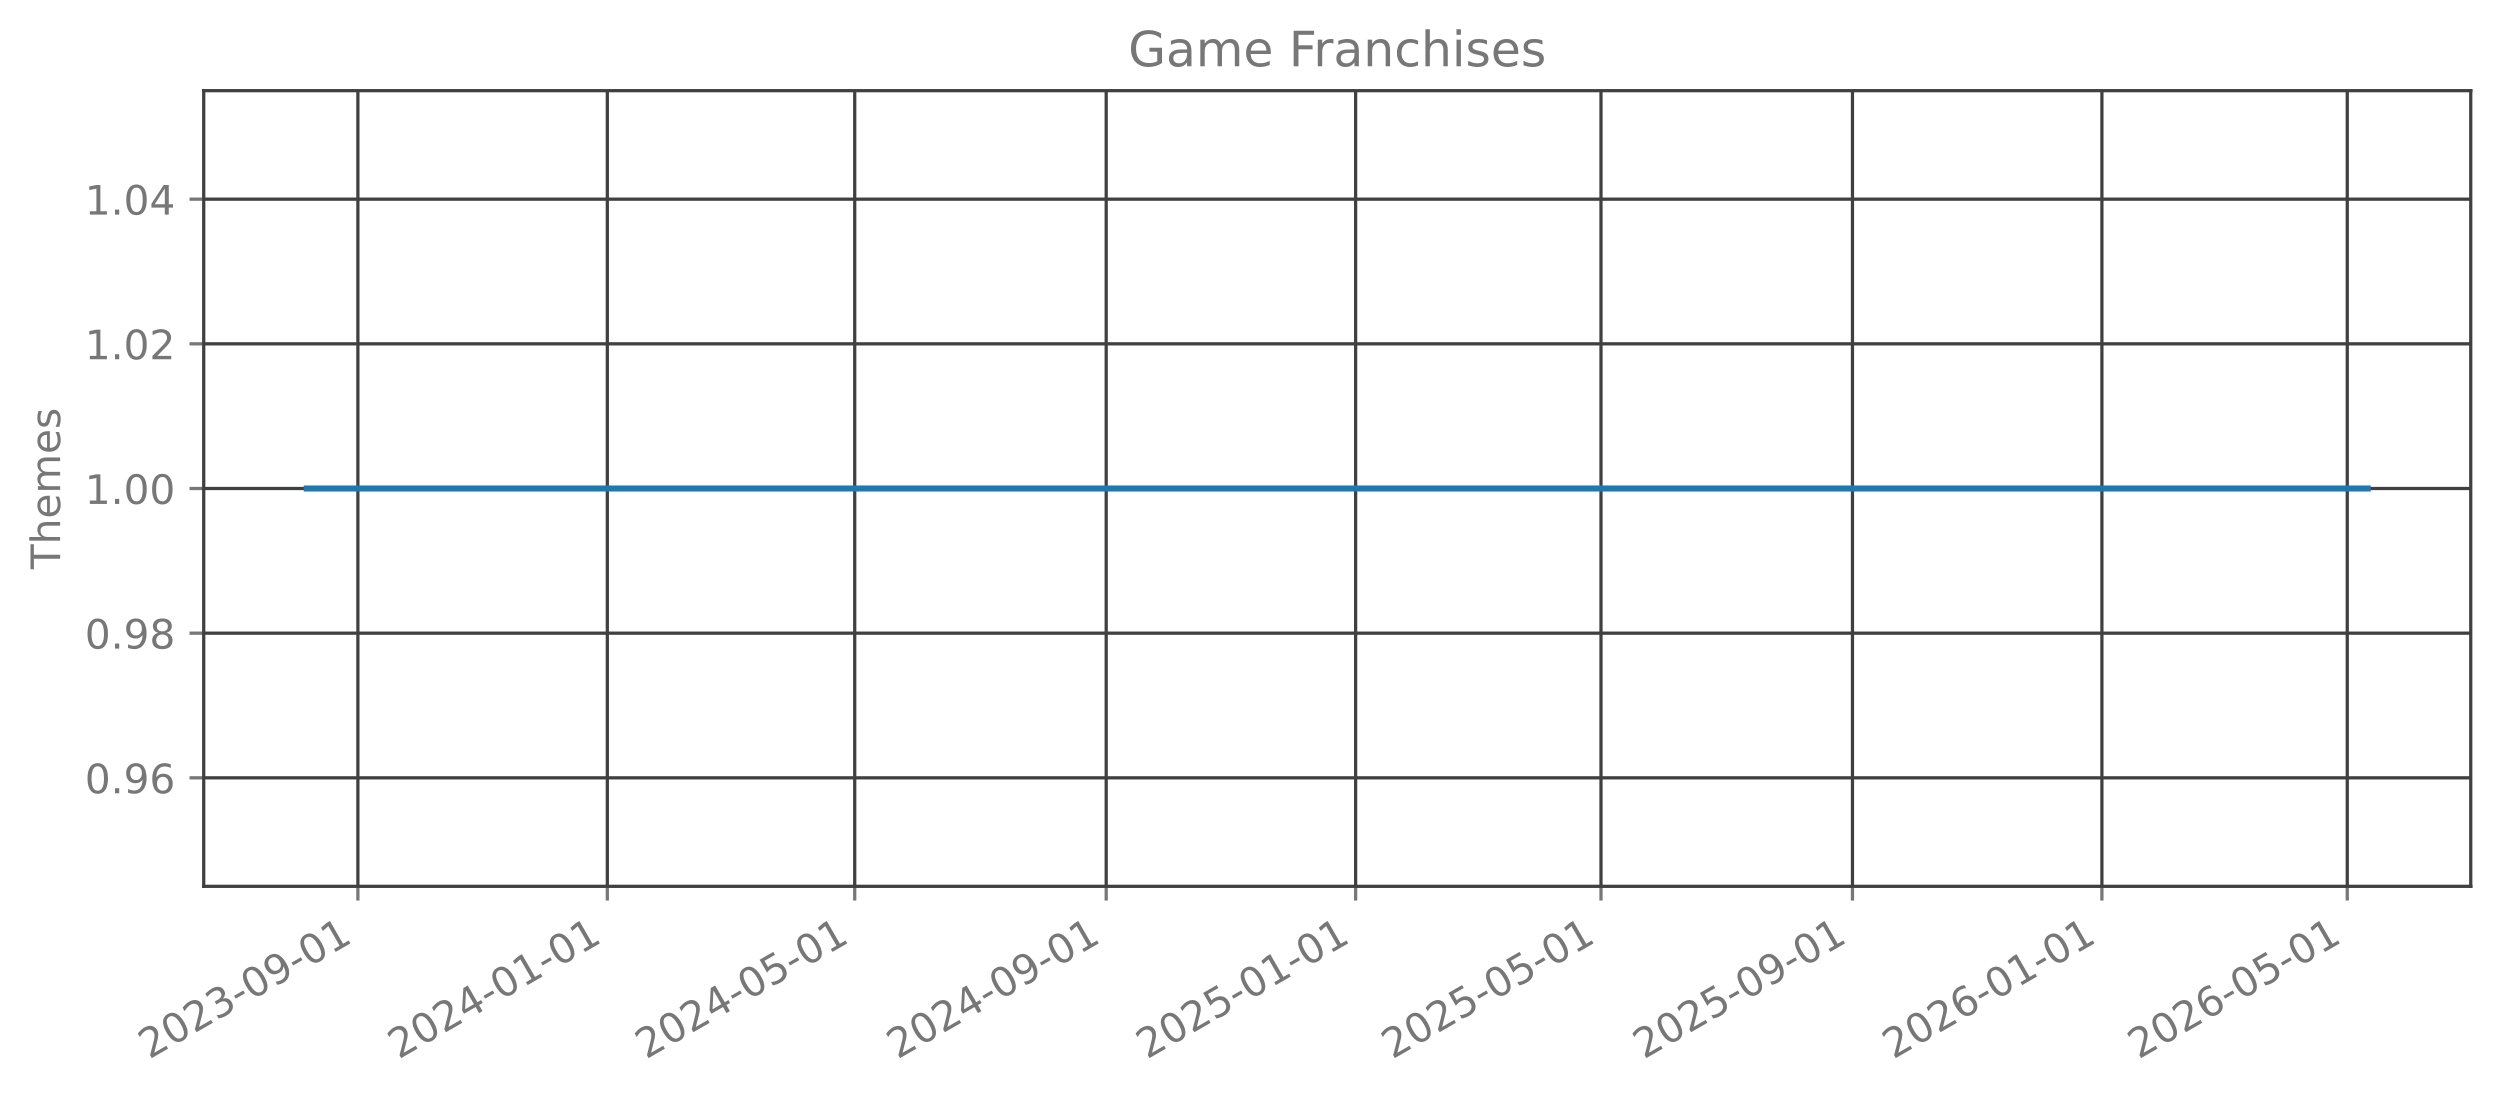
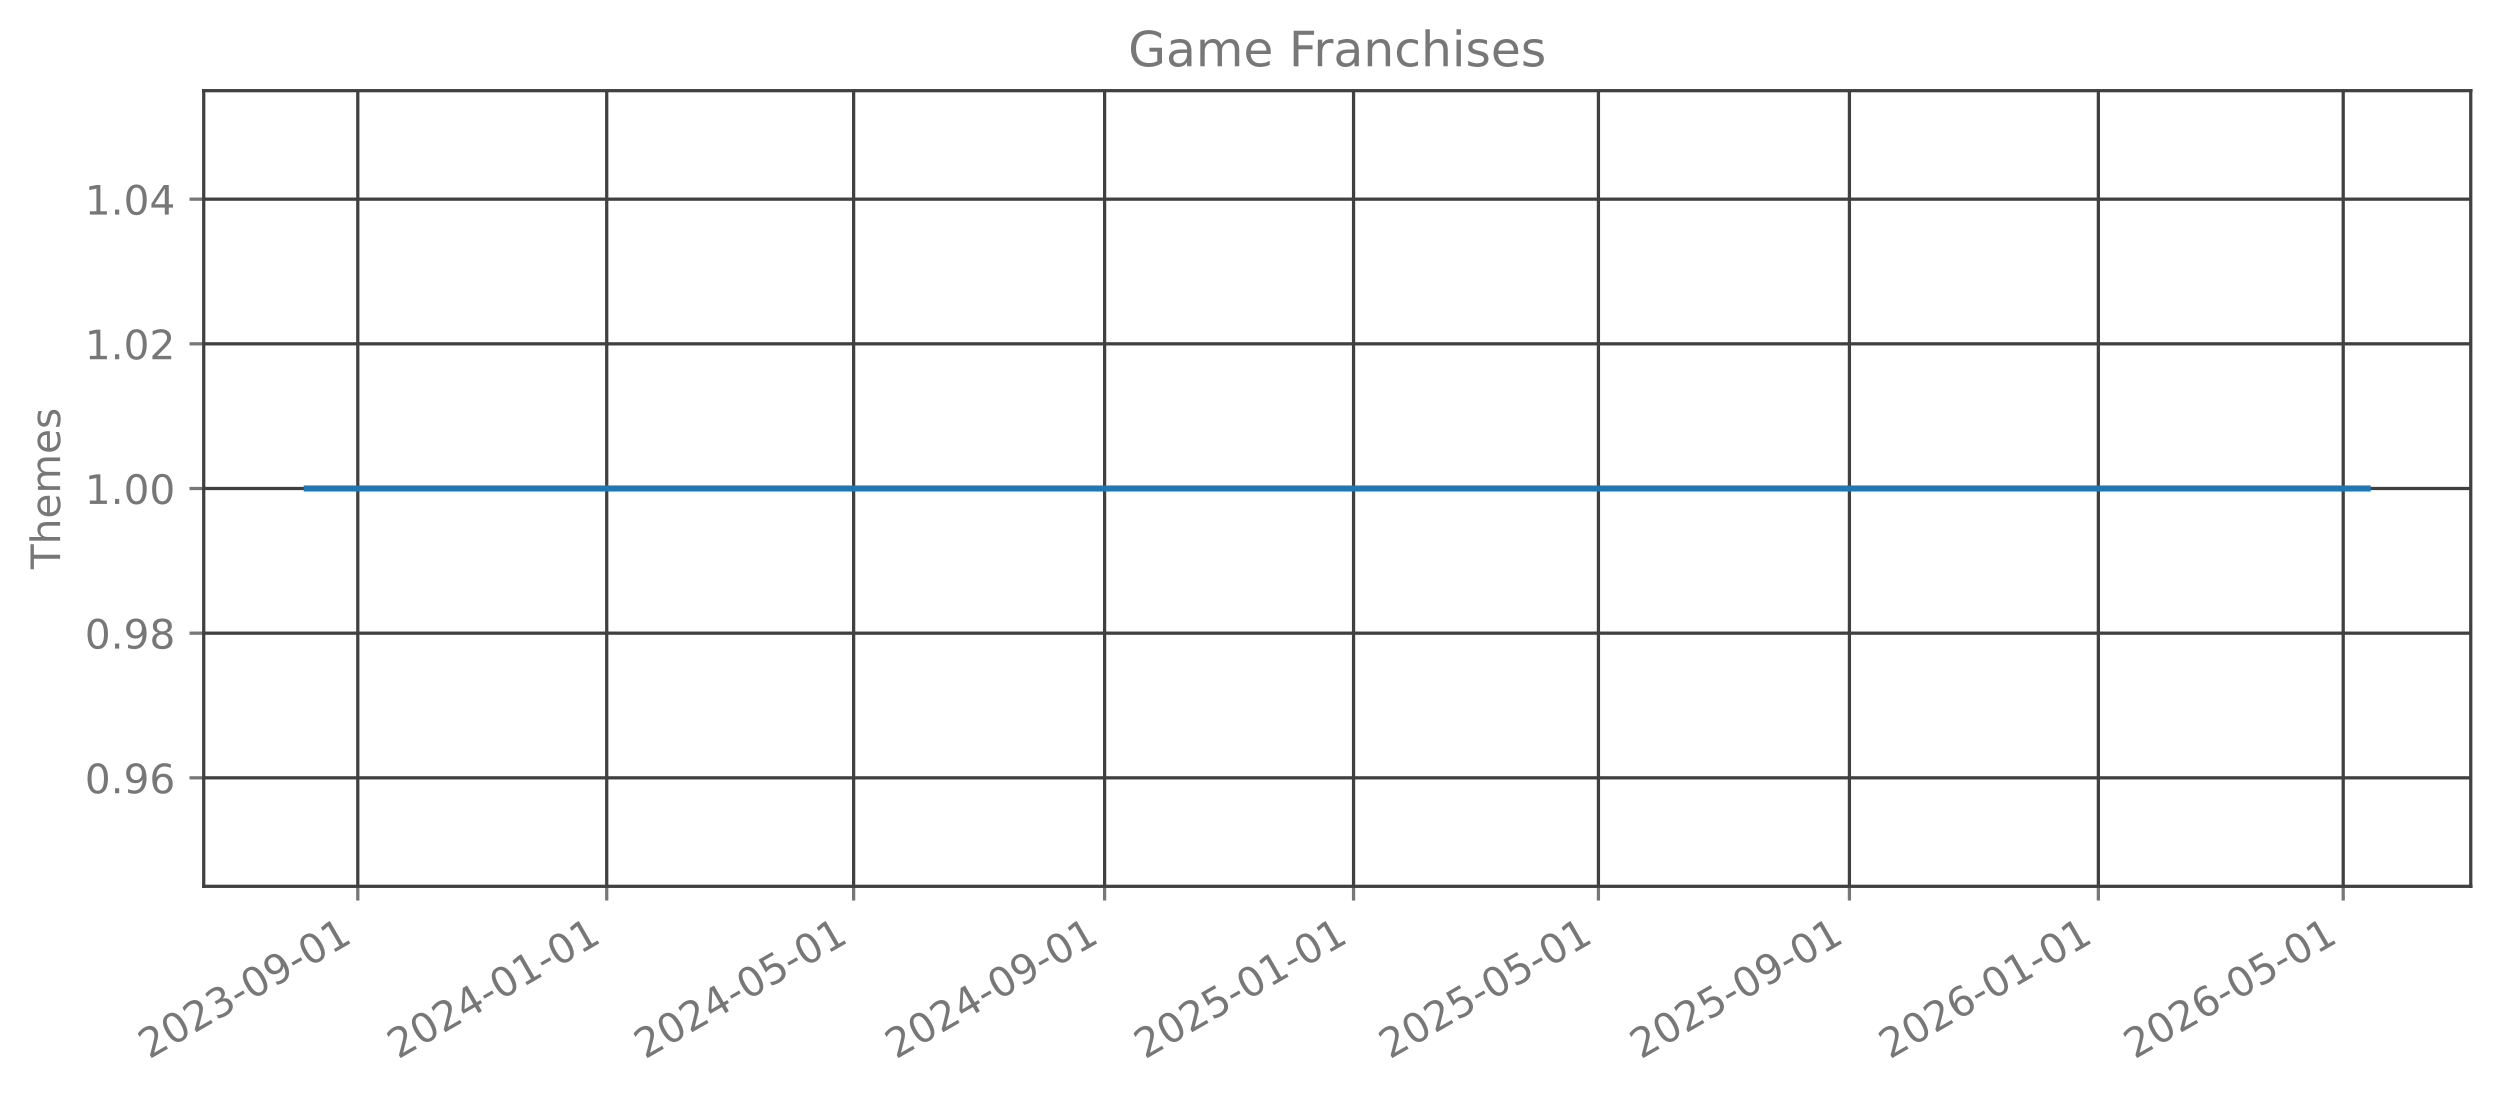
<svg xmlns="http://www.w3.org/2000/svg" xmlns:xlink="http://www.w3.org/1999/xlink" width="615.344pt" height="269.797pt" viewBox="0 0 615.344 269.797" version="1.1">
  <defs>
    <style type="text/css">*{stroke-linejoin: round; stroke-linecap: butt}</style>
  </defs>
  <g id="figure_1">
    <g id="patch_1">
      <path d="M 0 269.797  L 615.344 269.797  L 615.344 0  L 0 0  L 0 269.797  z " style="fill: none; opacity: 0" />
    </g>
    <g id="axes_1">
      <g id="patch_2">
        <path d="M 50.144 218.158  L 608.144 218.158  L 608.144 22.318  L 50.144 22.318  L 50.144 218.158  z " style="fill: none; opacity: 0" />
      </g>
      <g id="matplotlib.axis_1">
        <g id="xtick_1">
          <g id="line2d_1">
-             <path d="M 88.089 218.158  L 88.089 22.318  " clip-path="url(#p2a3388894c)" style="fill: none; stroke: #404040; stroke-width: 0.8; stroke-linecap: square" />
+             <path d="M 88.064 218.158  L 88.064 22.318  " clip-path="url(#pc0ead39972)" style="fill: none; stroke: #404040; stroke-width: 0.8; stroke-linecap: square" />
          </g>
          <g id="line2d_2">
            <defs>
-               <path id="mc0a2e606d1" d="M 0 0  L 0 3.5  " style="stroke: #777777; stroke-width: 0.8" />
+               <path id="ma0cdad0a9f" d="M 0 0  L 0 3.5  " style="stroke: #777777; stroke-width: 0.8" />
            </defs>
            <g>
-               <use xlink:href="#mc0a2e606d1" x="88.089" y="218.158" style="fill: #777777; stroke: #777777; stroke-width: 0.8" />
+               <use xlink:href="#ma0cdad0a9f" x="88.064" y="218.158" style="fill: #777777; stroke: #777777; stroke-width: 0.8" />
            </g>
          </g>
          <g id="text_1">
-             <g style="fill: #777777" transform="translate(36.7191 260.7964) rotate(-30) scale(0.1 -0.1)">
+             <g style="fill: #777777" transform="translate(36.69419 260.7964) rotate(-30) scale(0.1 -0.1)">
              <defs>
                <path id="DejaVuSans-32" d="M 1228 531  L 3431 531  L 3431 0  L 469 0  L 469 531  Q 828 903 1448 1529  Q 2069 2156 2228 2338  Q 2531 2678 2651 2914  Q 2772 3150 2772 3378  Q 2772 3750 2511 3984  Q 2250 4219 1831 4219  Q 1534 4219 1204 4116  Q 875 4013 500 3803  L 500 4441  Q 881 4594 1212 4672  Q 1544 4750 1819 4750  Q 2544 4750 2975 4387  Q 3406 4025 3406 3419  Q 3406 3131 3298 2873  Q 3191 2616 2906 2266  Q 2828 2175 2409 1742  Q 1991 1309 1228 531  z " transform="scale(0.015625)" />
                <path id="DejaVuSans-30" d="M 2034 4250  Q 1547 4250 1301 3770  Q 1056 3291 1056 2328  Q 1056 1369 1301 889  Q 1547 409 2034 409  Q 2525 409 2770 889  Q 3016 1369 3016 2328  Q 3016 3291 2770 3770  Q 2525 4250 2034 4250  z M 2034 4750  Q 2819 4750 3233 4129  Q 3647 3509 3647 2328  Q 3647 1150 3233 529  Q 2819 -91 2034 -91  Q 1250 -91 836 529  Q 422 1150 422 2328  Q 422 3509 836 4129  Q 1250 4750 2034 4750  z " transform="scale(0.015625)" />
                <path id="DejaVuSans-33" d="M 2597 2516  Q 3050 2419 3304 2112  Q 3559 1806 3559 1356  Q 3559 666 3084 287  Q 2609 -91 1734 -91  Q 1441 -91 1130 -33  Q 819 25 488 141  L 488 750  Q 750 597 1062 519  Q 1375 441 1716 441  Q 2309 441 2620 675  Q 2931 909 2931 1356  Q 2931 1769 2642 2001  Q 2353 2234 1838 2234  L 1294 2234  L 1294 2753  L 1863 2753  Q 2328 2753 2575 2939  Q 2822 3125 2822 3475  Q 2822 3834 2567 4026  Q 2313 4219 1838 4219  Q 1578 4219 1281 4162  Q 984 4106 628 3988  L 628 4550  Q 988 4650 1302 4700  Q 1616 4750 1894 4750  Q 2613 4750 3031 4423  Q 3450 4097 3450 3541  Q 3450 3153 3228 2886  Q 3006 2619 2597 2516  z " transform="scale(0.015625)" />
                <path id="DejaVuSans-2d" d="M 313 2009  L 1997 2009  L 1997 1497  L 313 1497  L 313 2009  z " transform="scale(0.015625)" />
                <path id="DejaVuSans-39" d="M 703 97  L 703 672  Q 941 559 1184 500  Q 1428 441 1663 441  Q 2288 441 2617 861  Q 2947 1281 2994 2138  Q 2813 1869 2534 1725  Q 2256 1581 1919 1581  Q 1219 1581 811 2004  Q 403 2428 403 3163  Q 403 3881 828 4315  Q 1253 4750 1959 4750  Q 2769 4750 3195 4129  Q 3622 3509 3622 2328  Q 3622 1225 3098 567  Q 2575 -91 1691 -91  Q 1453 -91 1209 -44  Q 966 3 703 97  z M 1959 2075  Q 2384 2075 2632 2365  Q 2881 2656 2881 3163  Q 2881 3666 2632 3958  Q 2384 4250 1959 4250  Q 1534 4250 1286 3958  Q 1038 3666 1038 3163  Q 1038 2656 1286 2365  Q 1534 2075 1959 2075  z " transform="scale(0.015625)" />
                <path id="DejaVuSans-31" d="M 794 531  L 1825 531  L 1825 4091  L 703 3866  L 703 4441  L 1819 4666  L 2450 4666  L 2450 531  L 3481 531  L 3481 0  L 794 0  L 794 531  z " transform="scale(0.015625)" />
              </defs>
              <use xlink:href="#DejaVuSans-32" />
              <use xlink:href="#DejaVuSans-30" transform="translate(63.62305 0)" />
              <use xlink:href="#DejaVuSans-32" transform="translate(127.2461 0)" />
              <use xlink:href="#DejaVuSans-33" transform="translate(190.8691 0)" />
              <use xlink:href="#DejaVuSans-2d" transform="translate(254.4922 0)" />
              <use xlink:href="#DejaVuSans-30" transform="translate(290.5762 0)" />
              <use xlink:href="#DejaVuSans-39" transform="translate(354.1992 0)" />
              <use xlink:href="#DejaVuSans-2d" transform="translate(417.8223 0)" />
              <use xlink:href="#DejaVuSans-30" transform="translate(453.9062 0)" />
              <use xlink:href="#DejaVuSans-31" transform="translate(517.5293 0)" />
            </g>
          </g>
        </g>
        <g id="xtick_2">
          <g id="line2d_3">
-             <path d="M 149.485 218.158  L 149.485 22.318  " clip-path="url(#p2a3388894c)" style="fill: none; stroke: #404040; stroke-width: 0.8; stroke-linecap: square" />
+             <path d="M 149.338 218.158  L 149.338 22.318  " clip-path="url(#pc0ead39972)" style="fill: none; stroke: #404040; stroke-width: 0.8; stroke-linecap: square" />
          </g>
          <g id="line2d_4">
            <g>
-               <use xlink:href="#mc0a2e606d1" x="149.485" y="218.158" style="fill: #777777; stroke: #777777; stroke-width: 0.8" />
+               <use xlink:href="#ma0cdad0a9f" x="149.338" y="218.158" style="fill: #777777; stroke: #777777; stroke-width: 0.8" />
            </g>
          </g>
          <g id="text_2">
-             <g style="fill: #777777" transform="translate(98.11521 260.7964) rotate(-30) scale(0.1 -0.1)">
+             <g style="fill: #777777" transform="translate(97.96872 260.7964) rotate(-30) scale(0.1 -0.1)">
              <defs>
                <path id="DejaVuSans-34" d="M 2419 4116  L 825 1625  L 2419 1625  L 2419 4116  z M 2253 4666  L 3047 4666  L 3047 1625  L 3713 1625  L 3713 1100  L 3047 1100  L 3047 0  L 2419 0  L 2419 1100  L 313 1100  L 313 1709  L 2253 4666  z " transform="scale(0.015625)" />
              </defs>
              <use xlink:href="#DejaVuSans-32" />
              <use xlink:href="#DejaVuSans-30" transform="translate(63.62305 0)" />
              <use xlink:href="#DejaVuSans-32" transform="translate(127.2461 0)" />
              <use xlink:href="#DejaVuSans-34" transform="translate(190.8691 0)" />
              <use xlink:href="#DejaVuSans-2d" transform="translate(254.4922 0)" />
              <use xlink:href="#DejaVuSans-30" transform="translate(290.5762 0)" />
              <use xlink:href="#DejaVuSans-31" transform="translate(354.1992 0)" />
              <use xlink:href="#DejaVuSans-2d" transform="translate(417.8223 0)" />
              <use xlink:href="#DejaVuSans-30" transform="translate(453.9062 0)" />
              <use xlink:href="#DejaVuSans-31" transform="translate(517.5293 0)" />
            </g>
          </g>
        </g>
        <g id="xtick_3">
          <g id="line2d_5">
-             <path d="M 210.378 218.158  L 210.378 22.318  " clip-path="url(#p2a3388894c)" style="fill: none; stroke: #404040; stroke-width: 0.8; stroke-linecap: square" />
+             <path d="M 210.11 218.158  L 210.11 22.318  " clip-path="url(#pc0ead39972)" style="fill: none; stroke: #404040; stroke-width: 0.8; stroke-linecap: square" />
          </g>
          <g id="line2d_6">
            <g>
-               <use xlink:href="#mc0a2e606d1" x="210.378" y="218.158" style="fill: #777777; stroke: #777777; stroke-width: 0.8" />
+               <use xlink:href="#ma0cdad0a9f" x="210.11" y="218.158" style="fill: #777777; stroke: #777777; stroke-width: 0.8" />
            </g>
          </g>
          <g id="text_3">
-             <g style="fill: #777777" transform="translate(159.0081 260.7964) rotate(-30) scale(0.1 -0.1)">
+             <g style="fill: #777777" transform="translate(158.741 260.7964) rotate(-30) scale(0.1 -0.1)">
              <defs>
                <path id="DejaVuSans-35" d="M 691 4666  L 3169 4666  L 3169 4134  L 1269 4134  L 1269 2991  Q 1406 3038 1543 3061  Q 1681 3084 1819 3084  Q 2600 3084 3056 2656  Q 3513 2228 3513 1497  Q 3513 744 3044 326  Q 2575 -91 1722 -91  Q 1428 -91 1123 -41  Q 819 9 494 109  L 494 744  Q 775 591 1075 516  Q 1375 441 1709 441  Q 2250 441 2565 725  Q 2881 1009 2881 1497  Q 2881 1984 2565 2268  Q 2250 2553 1709 2553  Q 1456 2553 1204 2497  Q 953 2441 691 2322  L 691 4666  z " transform="scale(0.015625)" />
              </defs>
              <use xlink:href="#DejaVuSans-32" />
              <use xlink:href="#DejaVuSans-30" transform="translate(63.62305 0)" />
              <use xlink:href="#DejaVuSans-32" transform="translate(127.2461 0)" />
              <use xlink:href="#DejaVuSans-34" transform="translate(190.8691 0)" />
              <use xlink:href="#DejaVuSans-2d" transform="translate(254.4922 0)" />
              <use xlink:href="#DejaVuSans-30" transform="translate(290.5762 0)" />
              <use xlink:href="#DejaVuSans-35" transform="translate(354.1992 0)" />
              <use xlink:href="#DejaVuSans-2d" transform="translate(417.8223 0)" />
              <use xlink:href="#DejaVuSans-30" transform="translate(453.9062 0)" />
              <use xlink:href="#DejaVuSans-31" transform="translate(517.5293 0)" />
            </g>
          </g>
        </g>
        <g id="xtick_4">
          <g id="line2d_7">
-             <path d="M 272.277 218.158  L 272.277 22.318  " clip-path="url(#p2a3388894c)" style="fill: none; stroke: #404040; stroke-width: 0.8; stroke-linecap: square" />
+             <path d="M 271.887 218.158  L 271.887 22.318  " clip-path="url(#pc0ead39972)" style="fill: none; stroke: #404040; stroke-width: 0.8; stroke-linecap: square" />
          </g>
          <g id="line2d_8">
            <g>
-               <use xlink:href="#mc0a2e606d1" x="272.277" y="218.158" style="fill: #777777; stroke: #777777; stroke-width: 0.8" />
+               <use xlink:href="#ma0cdad0a9f" x="271.887" y="218.158" style="fill: #777777; stroke: #777777; stroke-width: 0.8" />
            </g>
          </g>
          <g id="text_4">
-             <g style="fill: #777777" transform="translate(220.9074 260.7964) rotate(-30) scale(0.1 -0.1)">
+             <g style="fill: #777777" transform="translate(220.5178 260.7964) rotate(-30) scale(0.1 -0.1)">
              <use xlink:href="#DejaVuSans-32" />
              <use xlink:href="#DejaVuSans-30" transform="translate(63.62305 0)" />
              <use xlink:href="#DejaVuSans-32" transform="translate(127.2461 0)" />
              <use xlink:href="#DejaVuSans-34" transform="translate(190.8691 0)" />
              <use xlink:href="#DejaVuSans-2d" transform="translate(254.4922 0)" />
              <use xlink:href="#DejaVuSans-30" transform="translate(290.5762 0)" />
              <use xlink:href="#DejaVuSans-39" transform="translate(354.1992 0)" />
              <use xlink:href="#DejaVuSans-2d" transform="translate(417.8223 0)" />
              <use xlink:href="#DejaVuSans-30" transform="translate(453.9062 0)" />
              <use xlink:href="#DejaVuSans-31" transform="translate(517.5293 0)" />
            </g>
          </g>
        </g>
        <g id="xtick_5">
          <g id="line2d_9">
-             <path d="M 333.673 218.158  L 333.673 22.318  " clip-path="url(#p2a3388894c)" style="fill: none; stroke: #404040; stroke-width: 0.8; stroke-linecap: square" />
+             <path d="M 333.162 218.158  L 333.162 22.318  " clip-path="url(#pc0ead39972)" style="fill: none; stroke: #404040; stroke-width: 0.8; stroke-linecap: square" />
          </g>
          <g id="line2d_10">
            <g>
-               <use xlink:href="#mc0a2e606d1" x="333.673" y="218.158" style="fill: #777777; stroke: #777777; stroke-width: 0.8" />
+               <use xlink:href="#ma0cdad0a9f" x="333.162" y="218.158" style="fill: #777777; stroke: #777777; stroke-width: 0.8" />
            </g>
          </g>
          <g id="text_5">
-             <g style="fill: #777777" transform="translate(282.3035 260.7964) rotate(-30) scale(0.1 -0.1)">
+             <g style="fill: #777777" transform="translate(281.7923 260.7964) rotate(-30) scale(0.1 -0.1)">
              <use xlink:href="#DejaVuSans-32" />
              <use xlink:href="#DejaVuSans-30" transform="translate(63.62305 0)" />
              <use xlink:href="#DejaVuSans-32" transform="translate(127.2461 0)" />
              <use xlink:href="#DejaVuSans-35" transform="translate(190.8691 0)" />
              <use xlink:href="#DejaVuSans-2d" transform="translate(254.4922 0)" />
              <use xlink:href="#DejaVuSans-30" transform="translate(290.5762 0)" />
              <use xlink:href="#DejaVuSans-31" transform="translate(354.1992 0)" />
              <use xlink:href="#DejaVuSans-2d" transform="translate(417.8223 0)" />
              <use xlink:href="#DejaVuSans-30" transform="translate(453.9062 0)" />
              <use xlink:href="#DejaVuSans-31" transform="translate(517.5293 0)" />
            </g>
          </g>
        </g>
        <g id="xtick_6">
          <g id="line2d_11">
-             <path d="M 394.063 218.158  L 394.063 22.318  " clip-path="url(#p2a3388894c)" style="fill: none; stroke: #404040; stroke-width: 0.8; stroke-linecap: square" />
+             <path d="M 393.432 218.158  L 393.432 22.318  " clip-path="url(#pc0ead39972)" style="fill: none; stroke: #404040; stroke-width: 0.8; stroke-linecap: square" />
          </g>
          <g id="line2d_12">
            <g>
-               <use xlink:href="#mc0a2e606d1" x="394.063" y="218.158" style="fill: #777777; stroke: #777777; stroke-width: 0.8" />
+               <use xlink:href="#ma0cdad0a9f" x="393.432" y="218.158" style="fill: #777777; stroke: #777777; stroke-width: 0.8" />
            </g>
          </g>
          <g id="text_6">
-             <g style="fill: #777777" transform="translate(342.6931 260.7964) rotate(-30) scale(0.1 -0.1)">
+             <g style="fill: #777777" transform="translate(342.0623 260.7964) rotate(-30) scale(0.1 -0.1)">
              <use xlink:href="#DejaVuSans-32" />
              <use xlink:href="#DejaVuSans-30" transform="translate(63.62305 0)" />
              <use xlink:href="#DejaVuSans-32" transform="translate(127.2461 0)" />
              <use xlink:href="#DejaVuSans-35" transform="translate(190.8691 0)" />
              <use xlink:href="#DejaVuSans-2d" transform="translate(254.4922 0)" />
              <use xlink:href="#DejaVuSans-30" transform="translate(290.5762 0)" />
              <use xlink:href="#DejaVuSans-35" transform="translate(354.1992 0)" />
              <use xlink:href="#DejaVuSans-2d" transform="translate(417.8223 0)" />
              <use xlink:href="#DejaVuSans-30" transform="translate(453.9062 0)" />
              <use xlink:href="#DejaVuSans-31" transform="translate(517.5293 0)" />
            </g>
          </g>
        </g>
        <g id="xtick_7">
          <g id="line2d_13">
-             <path d="M 455.962 218.158  L 455.962 22.318  " clip-path="url(#p2a3388894c)" style="fill: none; stroke: #404040; stroke-width: 0.8; stroke-linecap: square" />
+             <path d="M 455.209 218.158  L 455.209 22.318  " clip-path="url(#pc0ead39972)" style="fill: none; stroke: #404040; stroke-width: 0.8; stroke-linecap: square" />
          </g>
          <g id="line2d_14">
            <g>
-               <use xlink:href="#mc0a2e606d1" x="455.962" y="218.158" style="fill: #777777; stroke: #777777; stroke-width: 0.8" />
+               <use xlink:href="#ma0cdad0a9f" x="455.209" y="218.158" style="fill: #777777; stroke: #777777; stroke-width: 0.8" />
            </g>
          </g>
          <g id="text_7">
-             <g style="fill: #777777" transform="translate(404.5925 260.7964) rotate(-30) scale(0.1 -0.1)">
+             <g style="fill: #777777" transform="translate(403.8391 260.7964) rotate(-30) scale(0.1 -0.1)">
              <use xlink:href="#DejaVuSans-32" />
              <use xlink:href="#DejaVuSans-30" transform="translate(63.62305 0)" />
              <use xlink:href="#DejaVuSans-32" transform="translate(127.2461 0)" />
              <use xlink:href="#DejaVuSans-35" transform="translate(190.8691 0)" />
              <use xlink:href="#DejaVuSans-2d" transform="translate(254.4922 0)" />
              <use xlink:href="#DejaVuSans-30" transform="translate(290.5762 0)" />
              <use xlink:href="#DejaVuSans-39" transform="translate(354.1992 0)" />
              <use xlink:href="#DejaVuSans-2d" transform="translate(417.8223 0)" />
              <use xlink:href="#DejaVuSans-30" transform="translate(453.9062 0)" />
              <use xlink:href="#DejaVuSans-31" transform="translate(517.5293 0)" />
            </g>
          </g>
        </g>
        <g id="xtick_8">
          <g id="line2d_15">
-             <path d="M 517.358 218.158  L 517.358 22.318  " clip-path="url(#p2a3388894c)" style="fill: none; stroke: #404040; stroke-width: 0.8; stroke-linecap: square" />
+             <path d="M 516.483 218.158  L 516.483 22.318  " clip-path="url(#pc0ead39972)" style="fill: none; stroke: #404040; stroke-width: 0.8; stroke-linecap: square" />
          </g>
          <g id="line2d_16">
            <g>
-               <use xlink:href="#mc0a2e606d1" x="517.358" y="218.158" style="fill: #777777; stroke: #777777; stroke-width: 0.8" />
+               <use xlink:href="#ma0cdad0a9f" x="516.483" y="218.158" style="fill: #777777; stroke: #777777; stroke-width: 0.8" />
            </g>
          </g>
          <g id="text_8">
-             <g style="fill: #777777" transform="translate(465.9886 260.7964) rotate(-30) scale(0.1 -0.1)">
+             <g style="fill: #777777" transform="translate(465.1136 260.7964) rotate(-30) scale(0.1 -0.1)">
              <defs>
                <path id="DejaVuSans-36" d="M 2113 2584  Q 1688 2584 1439 2293  Q 1191 2003 1191 1497  Q 1191 994 1439 701  Q 1688 409 2113 409  Q 2538 409 2786 701  Q 3034 994 3034 1497  Q 3034 2003 2786 2293  Q 2538 2584 2113 2584  z M 3366 4563  L 3366 3988  Q 3128 4100 2886 4159  Q 2644 4219 2406 4219  Q 1781 4219 1451 3797  Q 1122 3375 1075 2522  Q 1259 2794 1537 2939  Q 1816 3084 2150 3084  Q 2853 3084 3261 2657  Q 3669 2231 3669 1497  Q 3669 778 3244 343  Q 2819 -91 2113 -91  Q 1303 -91 875 529  Q 447 1150 447 2328  Q 447 3434 972 4092  Q 1497 4750 2381 4750  Q 2619 4750 2861 4703  Q 3103 4656 3366 4563  z " transform="scale(0.015625)" />
              </defs>
              <use xlink:href="#DejaVuSans-32" />
              <use xlink:href="#DejaVuSans-30" transform="translate(63.62305 0)" />
              <use xlink:href="#DejaVuSans-32" transform="translate(127.2461 0)" />
              <use xlink:href="#DejaVuSans-36" transform="translate(190.8691 0)" />
              <use xlink:href="#DejaVuSans-2d" transform="translate(254.4922 0)" />
              <use xlink:href="#DejaVuSans-30" transform="translate(290.5762 0)" />
              <use xlink:href="#DejaVuSans-31" transform="translate(354.1992 0)" />
              <use xlink:href="#DejaVuSans-2d" transform="translate(417.8223 0)" />
              <use xlink:href="#DejaVuSans-30" transform="translate(453.9062 0)" />
              <use xlink:href="#DejaVuSans-31" transform="translate(517.5293 0)" />
            </g>
          </g>
        </g>
        <g id="xtick_9">
          <g id="line2d_17">
-             <path d="M 577.748 218.158  L 577.748 22.318  " clip-path="url(#p2a3388894c)" style="fill: none; stroke: #404040; stroke-width: 0.8; stroke-linecap: square" />
+             <path d="M 576.753 218.158  L 576.753 22.318  " clip-path="url(#pc0ead39972)" style="fill: none; stroke: #404040; stroke-width: 0.8; stroke-linecap: square" />
          </g>
          <g id="line2d_18">
            <g>
-               <use xlink:href="#mc0a2e606d1" x="577.748" y="218.158" style="fill: #777777; stroke: #777777; stroke-width: 0.8" />
+               <use xlink:href="#ma0cdad0a9f" x="576.753" y="218.158" style="fill: #777777; stroke: #777777; stroke-width: 0.8" />
            </g>
          </g>
          <g id="text_9">
-             <g style="fill: #777777" transform="translate(526.3782 260.7964) rotate(-30) scale(0.1 -0.1)">
+             <g style="fill: #777777" transform="translate(525.3837 260.7964) rotate(-30) scale(0.1 -0.1)">
              <use xlink:href="#DejaVuSans-32" />
              <use xlink:href="#DejaVuSans-30" transform="translate(63.62305 0)" />
              <use xlink:href="#DejaVuSans-32" transform="translate(127.2461 0)" />
              <use xlink:href="#DejaVuSans-36" transform="translate(190.8691 0)" />
              <use xlink:href="#DejaVuSans-2d" transform="translate(254.4922 0)" />
              <use xlink:href="#DejaVuSans-30" transform="translate(290.5762 0)" />
              <use xlink:href="#DejaVuSans-35" transform="translate(354.1992 0)" />
              <use xlink:href="#DejaVuSans-2d" transform="translate(417.8223 0)" />
              <use xlink:href="#DejaVuSans-30" transform="translate(453.9062 0)" />
              <use xlink:href="#DejaVuSans-31" transform="translate(517.5293 0)" />
            </g>
          </g>
        </g>
      </g>
      <g id="matplotlib.axis_2">
        <g id="ytick_1">
          <g id="line2d_19">
-             <path d="M 50.144 191.453  L 608.144 191.453  " clip-path="url(#p2a3388894c)" style="fill: none; stroke: #404040; stroke-width: 0.8; stroke-linecap: square" />
+             <path d="M 50.144 191.453  L 608.144 191.453  " clip-path="url(#pc0ead39972)" style="fill: none; stroke: #404040; stroke-width: 0.8; stroke-linecap: square" />
          </g>
          <g id="line2d_20">
            <defs>
-               <path id="m2578d22818" d="M 0 0  L -3.5 0  " style="stroke: #777777; stroke-width: 0.8" />
+               <path id="m7af009936c" d="M 0 0  L -3.5 0  " style="stroke: #777777; stroke-width: 0.8" />
            </defs>
            <g>
-               <use xlink:href="#m2578d22818" x="50.144" y="191.453" style="fill: #777777; stroke: #777777; stroke-width: 0.8" />
+               <use xlink:href="#m7af009936c" x="50.144" y="191.453" style="fill: #777777; stroke: #777777; stroke-width: 0.8" />
            </g>
          </g>
          <g id="text_10">
            <g style="fill: #777777" transform="translate(20.87813 195.2519) scale(0.1 -0.1)">
              <defs>
                <path id="DejaVuSans-2e" d="M 684 794  L 1344 794  L 1344 0  L 684 0  L 684 794  z " transform="scale(0.015625)" />
              </defs>
              <use xlink:href="#DejaVuSans-30" />
              <use xlink:href="#DejaVuSans-2e" transform="translate(63.62305 0)" />
              <use xlink:href="#DejaVuSans-39" transform="translate(95.41016 0)" />
              <use xlink:href="#DejaVuSans-36" transform="translate(159.0332 0)" />
            </g>
          </g>
        </g>
        <g id="ytick_2">
          <g id="line2d_21">
-             <path d="M 50.144 155.845  L 608.144 155.845  " clip-path="url(#p2a3388894c)" style="fill: none; stroke: #404040; stroke-width: 0.8; stroke-linecap: square" />
+             <path d="M 50.144 155.845  L 608.144 155.845  " clip-path="url(#pc0ead39972)" style="fill: none; stroke: #404040; stroke-width: 0.8; stroke-linecap: square" />
          </g>
          <g id="line2d_22">
            <g>
-               <use xlink:href="#m2578d22818" x="50.144" y="155.845" style="fill: #777777; stroke: #777777; stroke-width: 0.8" />
+               <use xlink:href="#m7af009936c" x="50.144" y="155.845" style="fill: #777777; stroke: #777777; stroke-width: 0.8" />
            </g>
          </g>
          <g id="text_11">
            <g style="fill: #777777" transform="translate(20.87813 159.6446) scale(0.1 -0.1)">
              <defs>
                <path id="DejaVuSans-38" d="M 2034 2216  Q 1584 2216 1326 1975  Q 1069 1734 1069 1313  Q 1069 891 1326 650  Q 1584 409 2034 409  Q 2484 409 2743 651  Q 3003 894 3003 1313  Q 3003 1734 2745 1975  Q 2488 2216 2034 2216  z M 1403 2484  Q 997 2584 770 2862  Q 544 3141 544 3541  Q 544 4100 942 4425  Q 1341 4750 2034 4750  Q 2731 4750 3128 4425  Q 3525 4100 3525 3541  Q 3525 3141 3298 2862  Q 3072 2584 2669 2484  Q 3125 2378 3379 2068  Q 3634 1759 3634 1313  Q 3634 634 3220 271  Q 2806 -91 2034 -91  Q 1263 -91 848 271  Q 434 634 434 1313  Q 434 1759 690 2068  Q 947 2378 1403 2484  z M 1172 3481  Q 1172 3119 1398 2916  Q 1625 2713 2034 2713  Q 2441 2713 2670 2916  Q 2900 3119 2900 3481  Q 2900 3844 2670 4047  Q 2441 4250 2034 4250  Q 1625 4250 1398 4047  Q 1172 3844 1172 3481  z " transform="scale(0.015625)" />
              </defs>
              <use xlink:href="#DejaVuSans-30" />
              <use xlink:href="#DejaVuSans-2e" transform="translate(63.62305 0)" />
              <use xlink:href="#DejaVuSans-39" transform="translate(95.41016 0)" />
              <use xlink:href="#DejaVuSans-38" transform="translate(159.0332 0)" />
            </g>
          </g>
        </g>
        <g id="ytick_3">
          <g id="line2d_23">
-             <path d="M 50.144 120.238  L 608.144 120.238  " clip-path="url(#p2a3388894c)" style="fill: none; stroke: #404040; stroke-width: 0.8; stroke-linecap: square" />
+             <path d="M 50.144 120.238  L 608.144 120.238  " clip-path="url(#pc0ead39972)" style="fill: none; stroke: #404040; stroke-width: 0.8; stroke-linecap: square" />
          </g>
          <g id="line2d_24">
            <g>
-               <use xlink:href="#m2578d22818" x="50.144" y="120.238" style="fill: #777777; stroke: #777777; stroke-width: 0.8" />
+               <use xlink:href="#m7af009936c" x="50.144" y="120.238" style="fill: #777777; stroke: #777777; stroke-width: 0.8" />
            </g>
          </g>
          <g id="text_12">
            <g style="fill: #777777" transform="translate(20.87813 124.0373) scale(0.1 -0.1)">
              <use xlink:href="#DejaVuSans-31" />
              <use xlink:href="#DejaVuSans-2e" transform="translate(63.62305 0)" />
              <use xlink:href="#DejaVuSans-30" transform="translate(95.41016 0)" />
              <use xlink:href="#DejaVuSans-30" transform="translate(159.0332 0)" />
            </g>
          </g>
        </g>
        <g id="ytick_4">
          <g id="line2d_25">
-             <path d="M 50.144 84.631  L 608.144 84.631  " clip-path="url(#p2a3388894c)" style="fill: none; stroke: #404040; stroke-width: 0.8; stroke-linecap: square" />
+             <path d="M 50.144 84.631  L 608.144 84.631  " clip-path="url(#pc0ead39972)" style="fill: none; stroke: #404040; stroke-width: 0.8; stroke-linecap: square" />
          </g>
          <g id="line2d_26">
            <g>
-               <use xlink:href="#m2578d22818" x="50.144" y="84.631" style="fill: #777777; stroke: #777777; stroke-width: 0.8" />
+               <use xlink:href="#m7af009936c" x="50.144" y="84.631" style="fill: #777777; stroke: #777777; stroke-width: 0.8" />
            </g>
          </g>
          <g id="text_13">
            <g style="fill: #777777" transform="translate(20.87813 88.43007) scale(0.1 -0.1)">
              <use xlink:href="#DejaVuSans-31" />
              <use xlink:href="#DejaVuSans-2e" transform="translate(63.62305 0)" />
              <use xlink:href="#DejaVuSans-30" transform="translate(95.41016 0)" />
              <use xlink:href="#DejaVuSans-32" transform="translate(159.0332 0)" />
            </g>
          </g>
        </g>
        <g id="ytick_5">
          <g id="line2d_27">
-             <path d="M 50.144 49.024  L 608.144 49.024  " clip-path="url(#p2a3388894c)" style="fill: none; stroke: #404040; stroke-width: 0.8; stroke-linecap: square" />
+             <path d="M 50.144 49.024  L 608.144 49.024  " clip-path="url(#pc0ead39972)" style="fill: none; stroke: #404040; stroke-width: 0.8; stroke-linecap: square" />
          </g>
          <g id="line2d_28">
            <g>
-               <use xlink:href="#m2578d22818" x="50.144" y="49.024" style="fill: #777777; stroke: #777777; stroke-width: 0.8" />
+               <use xlink:href="#m7af009936c" x="50.144" y="49.024" style="fill: #777777; stroke: #777777; stroke-width: 0.8" />
            </g>
          </g>
          <g id="text_14">
            <g style="fill: #777777" transform="translate(20.87813 52.8228) scale(0.1 -0.1)">
              <use xlink:href="#DejaVuSans-31" />
              <use xlink:href="#DejaVuSans-2e" transform="translate(63.62305 0)" />
              <use xlink:href="#DejaVuSans-30" transform="translate(95.41016 0)" />
              <use xlink:href="#DejaVuSans-34" transform="translate(159.0332 0)" />
            </g>
          </g>
        </g>
        <g id="text_15">
          <g style="fill: #777777" transform="translate(14.79844 140.0889) rotate(-90) scale(0.1 -0.1)">
            <defs>
              <path id="DejaVuSans-54" d="M -19 4666  L 3928 4666  L 3928 4134  L 2272 4134  L 2272 0  L 1638 0  L 1638 4134  L -19 4134  L -19 4666  z " transform="scale(0.015625)" />
              <path id="DejaVuSans-68" d="M 3513 2113  L 3513 0  L 2938 0  L 2938 2094  Q 2938 2591 2744 2837  Q 2550 3084 2163 3084  Q 1697 3084 1428 2787  Q 1159 2491 1159 1978  L 1159 0  L 581 0  L 581 4863  L 1159 4863  L 1159 2956  Q 1366 3272 1645 3428  Q 1925 3584 2291 3584  Q 2894 3584 3203 3211  Q 3513 2838 3513 2113  z " transform="scale(0.015625)" />
              <path id="DejaVuSans-65" d="M 3597 1894  L 3597 1613  L 953 1613  Q 991 1019 1311 708  Q 1631 397 2203 397  Q 2534 397 2845 478  Q 3156 559 3463 722  L 3463 178  Q 3153 47 2828 -22  Q 2503 -91 2169 -91  Q 1331 -91 842 396  Q 353 884 353 1716  Q 353 2575 817 3079  Q 1281 3584 2069 3584  Q 2775 3584 3186 3129  Q 3597 2675 3597 1894  z M 3022 2063  Q 3016 2534 2758 2815  Q 2500 3097 2075 3097  Q 1594 3097 1305 2825  Q 1016 2553 972 2059  L 3022 2063  z " transform="scale(0.015625)" />
              <path id="DejaVuSans-6d" d="M 3328 2828  Q 3544 3216 3844 3400  Q 4144 3584 4550 3584  Q 5097 3584 5394 3201  Q 5691 2819 5691 2113  L 5691 0  L 5113 0  L 5113 2094  Q 5113 2597 4934 2840  Q 4756 3084 4391 3084  Q 3944 3084 3684 2787  Q 3425 2491 3425 1978  L 3425 0  L 2847 0  L 2847 2094  Q 2847 2600 2669 2842  Q 2491 3084 2119 3084  Q 1678 3084 1418 2786  Q 1159 2488 1159 1978  L 1159 0  L 581 0  L 581 3500  L 1159 3500  L 1159 2956  Q 1356 3278 1631 3431  Q 1906 3584 2284 3584  Q 2666 3584 2933 3390  Q 3200 3197 3328 2828  z " transform="scale(0.015625)" />
              <path id="DejaVuSans-73" d="M 2834 3397  L 2834 2853  Q 2591 2978 2328 3040  Q 2066 3103 1784 3103  Q 1356 3103 1142 2972  Q 928 2841 928 2578  Q 928 2378 1081 2264  Q 1234 2150 1697 2047  L 1894 2003  Q 2506 1872 2764 1633  Q 3022 1394 3022 966  Q 3022 478 2636 193  Q 2250 -91 1575 -91  Q 1294 -91 989 -36  Q 684 19 347 128  L 347 722  Q 666 556 975 473  Q 1284 391 1588 391  Q 1994 391 2212 530  Q 2431 669 2431 922  Q 2431 1156 2273 1281  Q 2116 1406 1581 1522  L 1381 1569  Q 847 1681 609 1914  Q 372 2147 372 2553  Q 372 3047 722 3315  Q 1072 3584 1716 3584  Q 2034 3584 2315 3537  Q 2597 3491 2834 3397  z " transform="scale(0.015625)" />
            </defs>
            <use xlink:href="#DejaVuSans-54" />
            <use xlink:href="#DejaVuSans-68" transform="translate(61.08398 0)" />
            <use xlink:href="#DejaVuSans-65" transform="translate(124.4629 0)" />
            <use xlink:href="#DejaVuSans-6d" transform="translate(185.9863 0)" />
            <use xlink:href="#DejaVuSans-65" transform="translate(283.3984 0)" />
            <use xlink:href="#DejaVuSans-73" transform="translate(344.9219 0)" />
          </g>
        </g>
      </g>
      <g id="line2d_29">
-         <path d="M 75.507 120.238  L 582.78 120.238  " clip-path="url(#p2a3388894c)" style="fill: none; stroke: #1f77b4; stroke-width: 1.5; stroke-linecap: square" />
+         <path d="M 75.507 120.238  L 582.78 120.238  " clip-path="url(#pc0ead39972)" style="fill: none; stroke: #1f77b4; stroke-width: 1.5; stroke-linecap: square" />
      </g>
      <g id="patch_3">
        <path d="M 50.144 218.158  L 50.144 22.318  " style="fill: none; stroke: #404040; stroke-width: 0.8; stroke-linejoin: miter; stroke-linecap: square" />
      </g>
      <g id="patch_4">
        <path d="M 608.144 218.158  L 608.144 22.318  " style="fill: none; stroke: #404040; stroke-width: 0.8; stroke-linejoin: miter; stroke-linecap: square" />
      </g>
      <g id="patch_5">
        <path d="M 50.144 218.158  L 608.144 218.158  " style="fill: none; stroke: #404040; stroke-width: 0.8; stroke-linejoin: miter; stroke-linecap: square" />
      </g>
      <g id="patch_6">
        <path d="M 50.144 22.318  L 608.144 22.318  " style="fill: none; stroke: #404040; stroke-width: 0.8; stroke-linejoin: miter; stroke-linecap: square" />
      </g>
      <g id="text_16">
        <g style="fill: #777777" transform="translate(277.7013 16.31812) scale(0.12 -0.12)">
          <defs>
            <path id="DejaVuSans-47" d="M 3809 666  L 3809 1919  L 2778 1919  L 2778 2438  L 4434 2438  L 4434 434  Q 4069 175 3628 42  Q 3188 -91 2688 -91  Q 1594 -91 976 548  Q 359 1188 359 2328  Q 359 3472 976 4111  Q 1594 4750 2688 4750  Q 3144 4750 3555 4637  Q 3966 4525 4313 4306  L 4313 3634  Q 3963 3931 3569 4081  Q 3175 4231 2741 4231  Q 1884 4231 1454 3753  Q 1025 3275 1025 2328  Q 1025 1384 1454 906  Q 1884 428 2741 428  Q 3075 428 3337 486  Q 3600 544 3809 666  z " transform="scale(0.015625)" />
            <path id="DejaVuSans-61" d="M 2194 1759  Q 1497 1759 1228 1600  Q 959 1441 959 1056  Q 959 750 1161 570  Q 1363 391 1709 391  Q 2188 391 2477 730  Q 2766 1069 2766 1631  L 2766 1759  L 2194 1759  z M 3341 1997  L 3341 0  L 2766 0  L 2766 531  Q 2569 213 2275 61  Q 1981 -91 1556 -91  Q 1019 -91 701 211  Q 384 513 384 1019  Q 384 1609 779 1909  Q 1175 2209 1959 2209  L 2766 2209  L 2766 2266  Q 2766 2663 2505 2880  Q 2244 3097 1772 3097  Q 1472 3097 1187 3025  Q 903 2953 641 2809  L 641 3341  Q 956 3463 1253 3523  Q 1550 3584 1831 3584  Q 2591 3584 2966 3190  Q 3341 2797 3341 1997  z " transform="scale(0.015625)" />
            <path id="DejaVuSans-20" transform="scale(0.015625)" />
            <path id="DejaVuSans-46" d="M 628 4666  L 3309 4666  L 3309 4134  L 1259 4134  L 1259 2759  L 3109 2759  L 3109 2228  L 1259 2228  L 1259 0  L 628 0  L 628 4666  z " transform="scale(0.015625)" />
            <path id="DejaVuSans-72" d="M 2631 2963  Q 2534 3019 2420 3045  Q 2306 3072 2169 3072  Q 1681 3072 1420 2755  Q 1159 2438 1159 1844  L 1159 0  L 581 0  L 581 3500  L 1159 3500  L 1159 2956  Q 1341 3275 1631 3429  Q 1922 3584 2338 3584  Q 2397 3584 2469 3576  Q 2541 3569 2628 3553  L 2631 2963  z " transform="scale(0.015625)" />
            <path id="DejaVuSans-6e" d="M 3513 2113  L 3513 0  L 2938 0  L 2938 2094  Q 2938 2591 2744 2837  Q 2550 3084 2163 3084  Q 1697 3084 1428 2787  Q 1159 2491 1159 1978  L 1159 0  L 581 0  L 581 3500  L 1159 3500  L 1159 2956  Q 1366 3272 1645 3428  Q 1925 3584 2291 3584  Q 2894 3584 3203 3211  Q 3513 2838 3513 2113  z " transform="scale(0.015625)" />
            <path id="DejaVuSans-63" d="M 3122 3366  L 3122 2828  Q 2878 2963 2633 3030  Q 2388 3097 2138 3097  Q 1578 3097 1268 2742  Q 959 2388 959 1747  Q 959 1106 1268 751  Q 1578 397 2138 397  Q 2388 397 2633 464  Q 2878 531 3122 666  L 3122 134  Q 2881 22 2623 -34  Q 2366 -91 2075 -91  Q 1284 -91 818 406  Q 353 903 353 1747  Q 353 2603 823 3093  Q 1294 3584 2113 3584  Q 2378 3584 2631 3529  Q 2884 3475 3122 3366  z " transform="scale(0.015625)" />
            <path id="DejaVuSans-69" d="M 603 3500  L 1178 3500  L 1178 0  L 603 0  L 603 3500  z M 603 4863  L 1178 4863  L 1178 4134  L 603 4134  L 603 4863  z " transform="scale(0.015625)" />
          </defs>
          <use xlink:href="#DejaVuSans-47" />
          <use xlink:href="#DejaVuSans-61" transform="translate(77.49023 0)" />
          <use xlink:href="#DejaVuSans-6d" transform="translate(138.7695 0)" />
          <use xlink:href="#DejaVuSans-65" transform="translate(236.1816 0)" />
          <use xlink:href="#DejaVuSans-20" transform="translate(297.7051 0)" />
          <use xlink:href="#DejaVuSans-46" transform="translate(329.4922 0)" />
          <use xlink:href="#DejaVuSans-72" transform="translate(379.7617 0)" />
          <use xlink:href="#DejaVuSans-61" transform="translate(420.875 0)" />
          <use xlink:href="#DejaVuSans-6e" transform="translate(482.1543 0)" />
          <use xlink:href="#DejaVuSans-63" transform="translate(545.5332 0)" />
          <use xlink:href="#DejaVuSans-68" transform="translate(600.5137 0)" />
          <use xlink:href="#DejaVuSans-69" transform="translate(663.8926 0)" />
          <use xlink:href="#DejaVuSans-73" transform="translate(691.6758 0)" />
          <use xlink:href="#DejaVuSans-65" transform="translate(743.7754 0)" />
          <use xlink:href="#DejaVuSans-73" transform="translate(805.2988 0)" />
        </g>
      </g>
    </g>
  </g>
  <defs>
-     <clipPath id="p2a3388894c">
+     <clipPath id="pc0ead39972">
      <rect x="50.144" y="22.318" width="558" height="195.84" />
    </clipPath>
  </defs>
</svg>
